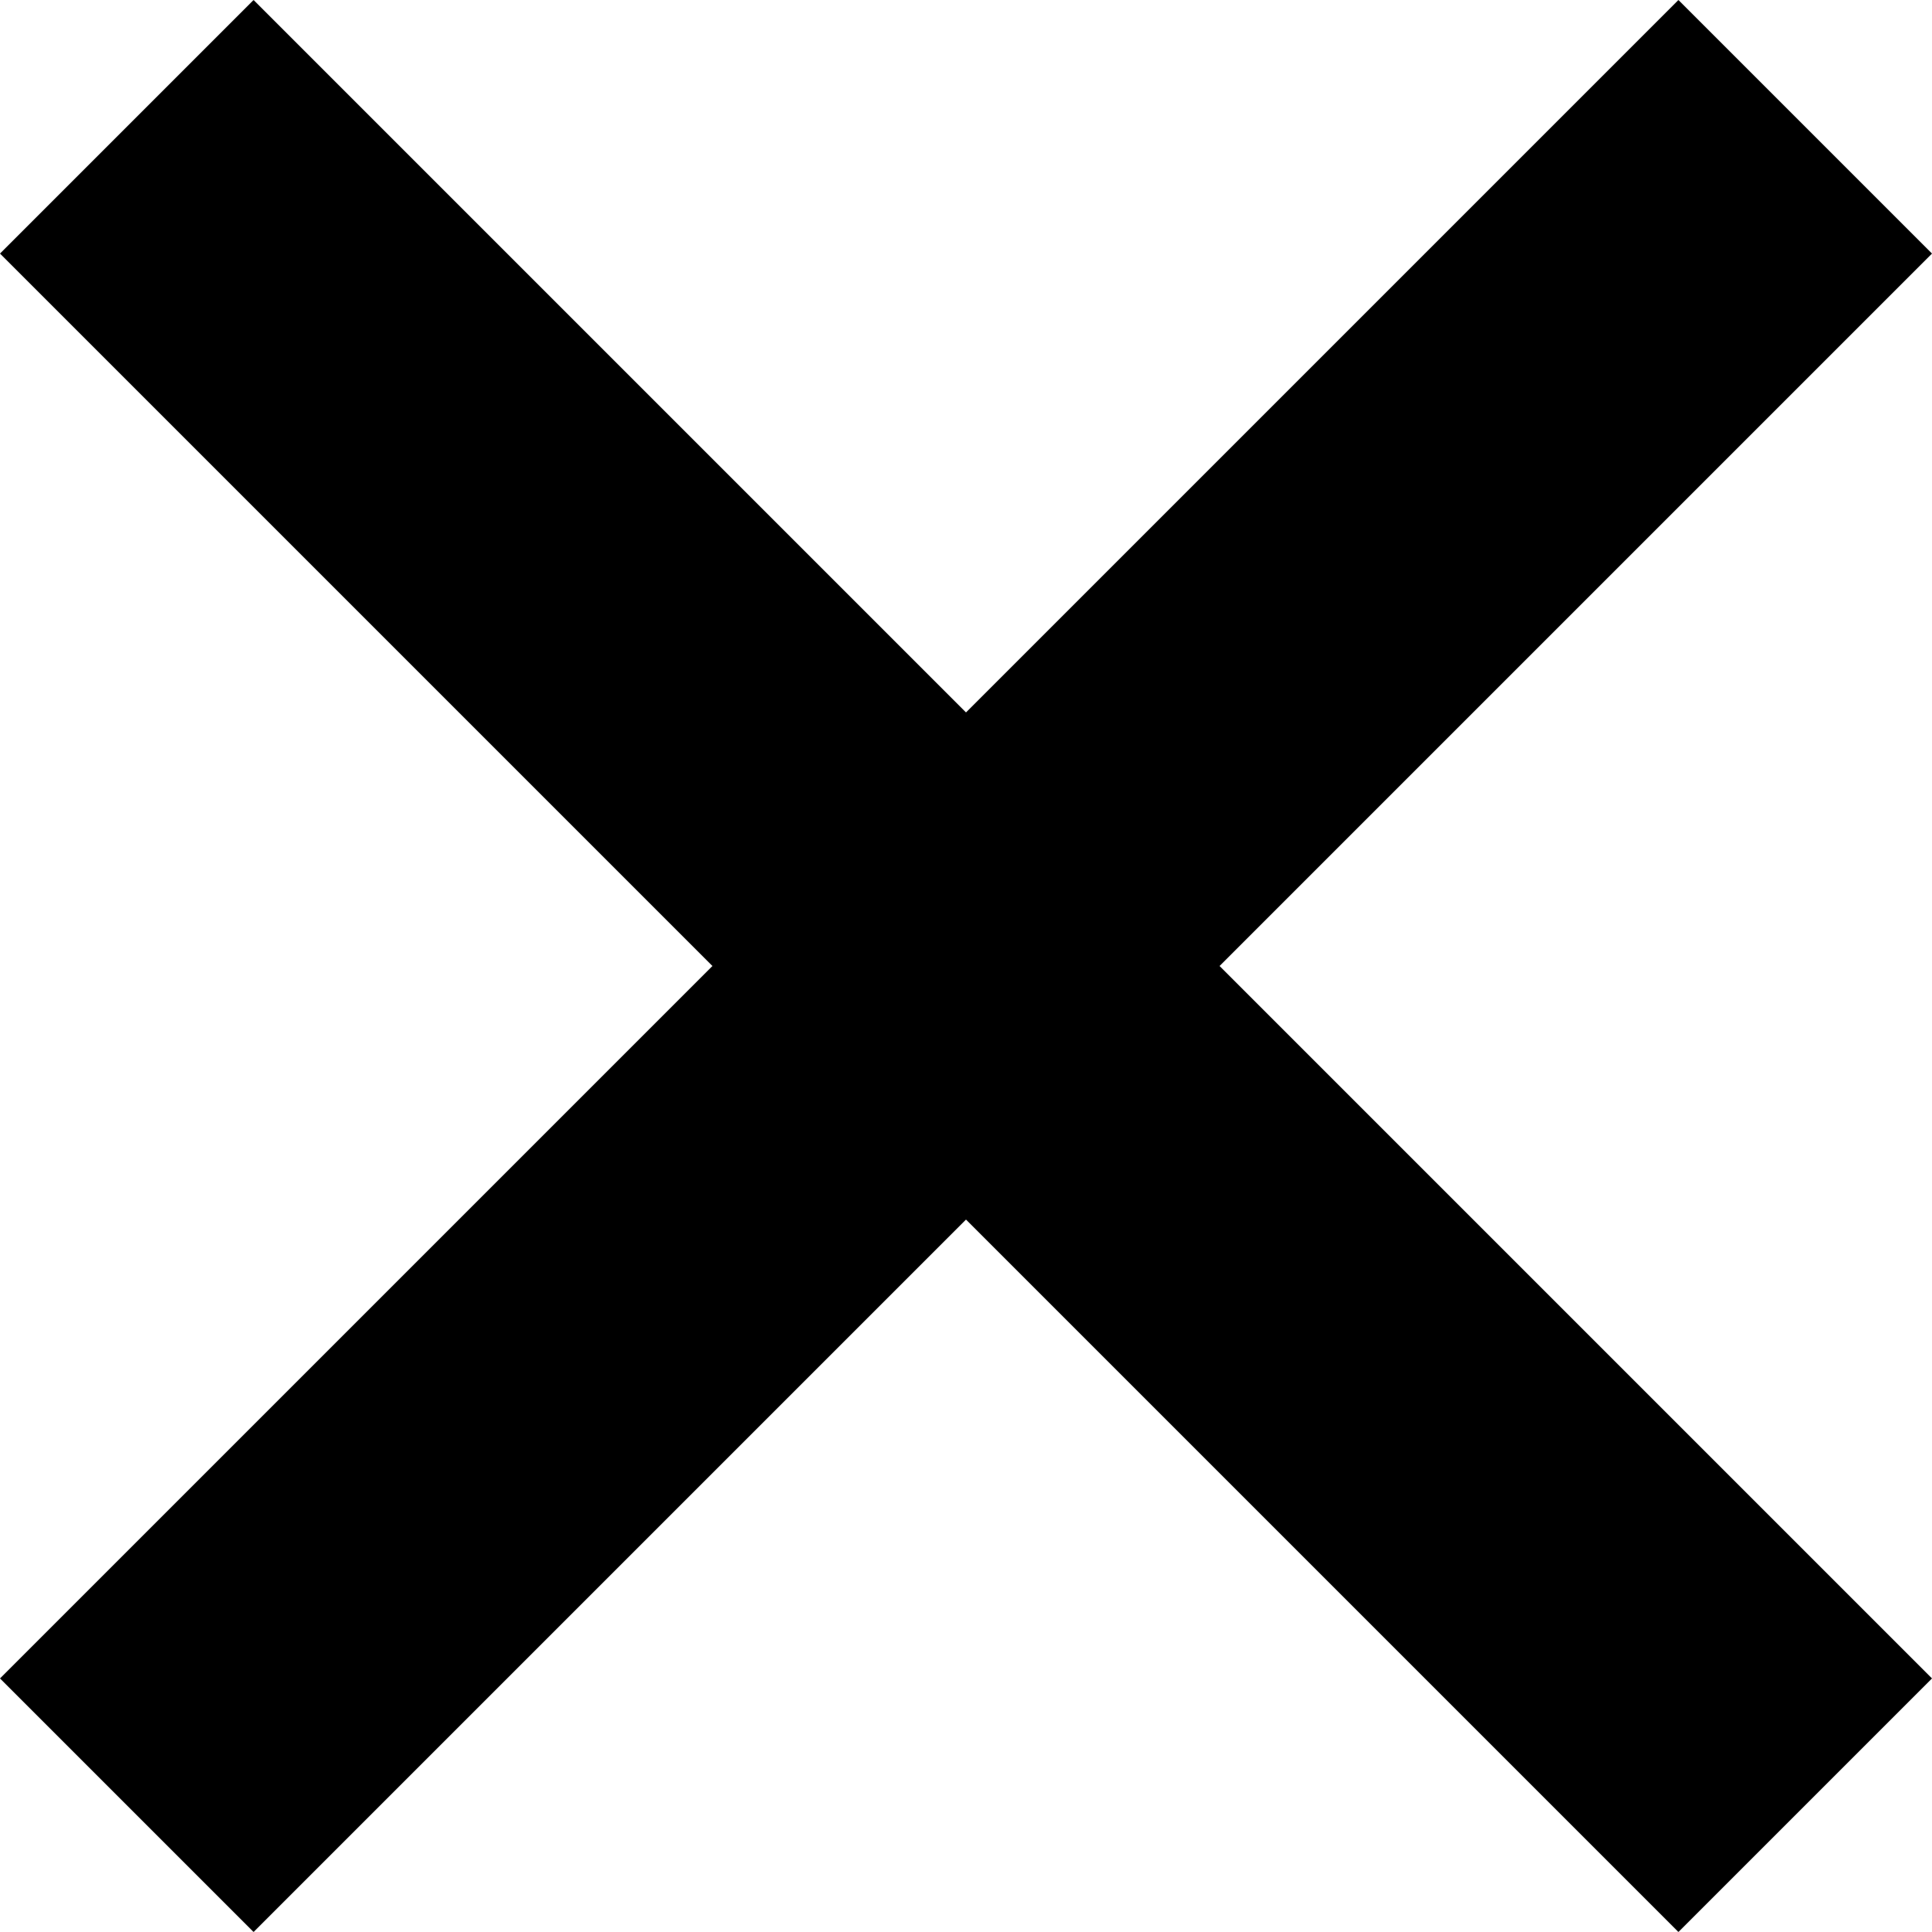
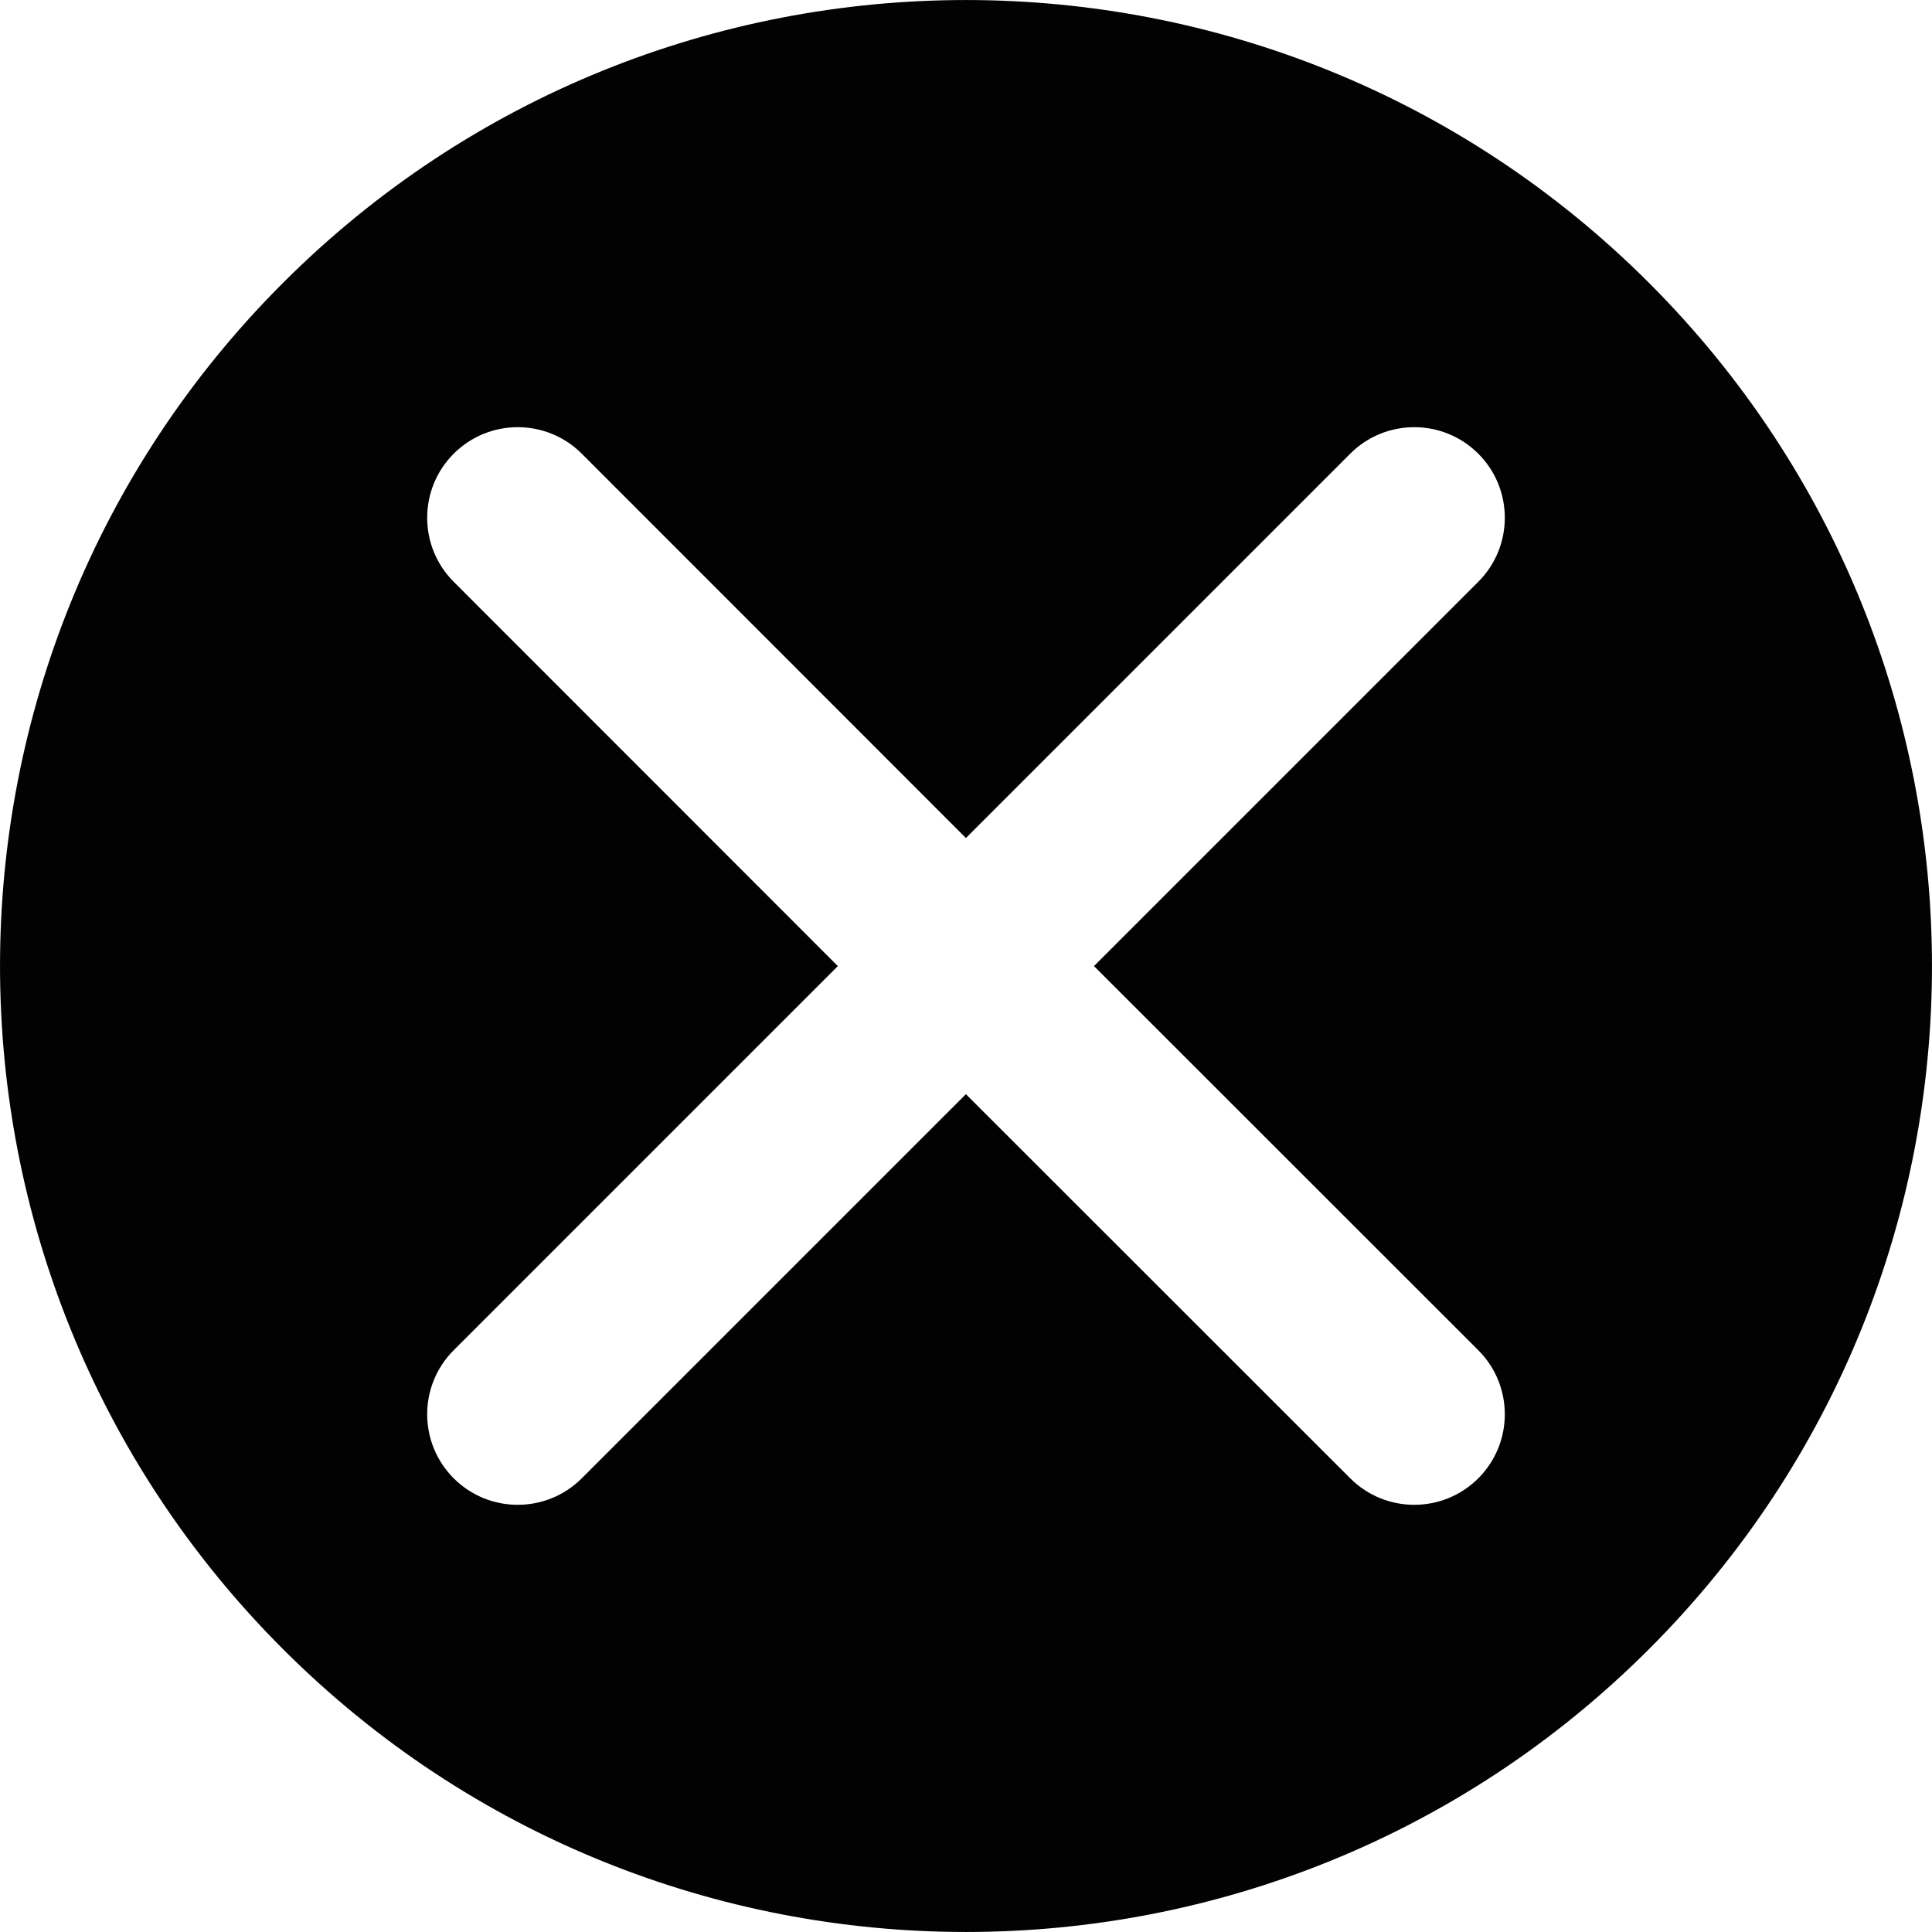
<svg xmlns="http://www.w3.org/2000/svg" viewBox="0 0 16 16">
-   <path d="M16 2.1L13.9 0 8 5.9 2.1 0 0 2.1 5.9 8 0 13.9 2.1 16 8 10.1l5.9 5.9 2.1-2.1L10.1 8z" />
+   <g>
+     <path fill="#020202" d="M8,16 C12.418,16 16,12.418 16,8 C16,3.582 12.418,0 8,0 C3.582,0 -4.54747351e-13,3.582 -4.54747351e-13,8 C-4.54747351e-13,12.418 3.582,16 8,16 Z M8,2 C8.414,2 8.75,2.336 8.75,2.75 L8.749,7.25 L13.25,7.25 C13.664,7.25 14,7.586 14,8 C14,8.414 13.664,8.75 13.25,8.75 L8.749,8.75 L8.75,13.25 C8.75,13.664 8.414,14 8,14 C7.586,14 7.25,13.664 7.25,13.25 L7.249,8.75 L2.75,8.75 C2.336,8.75 2,8.414 2,8 C2,7.586 2.336,7.25 2.75,7.25 L7.249,7.25 L7.25,2.75 C7.25,2.336 7.586,2 8,2 Z" transform="rotate(-45 8 8)" />
+   </g>
</svg>
